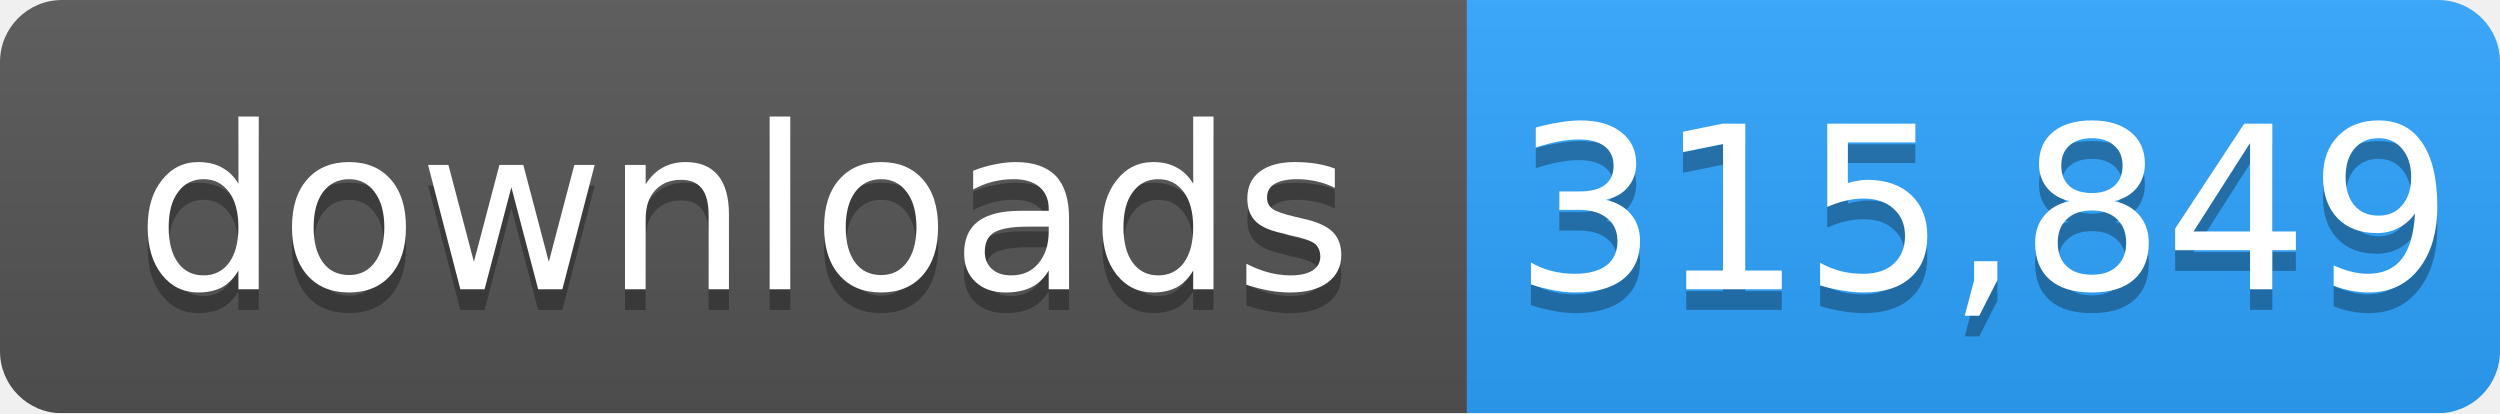
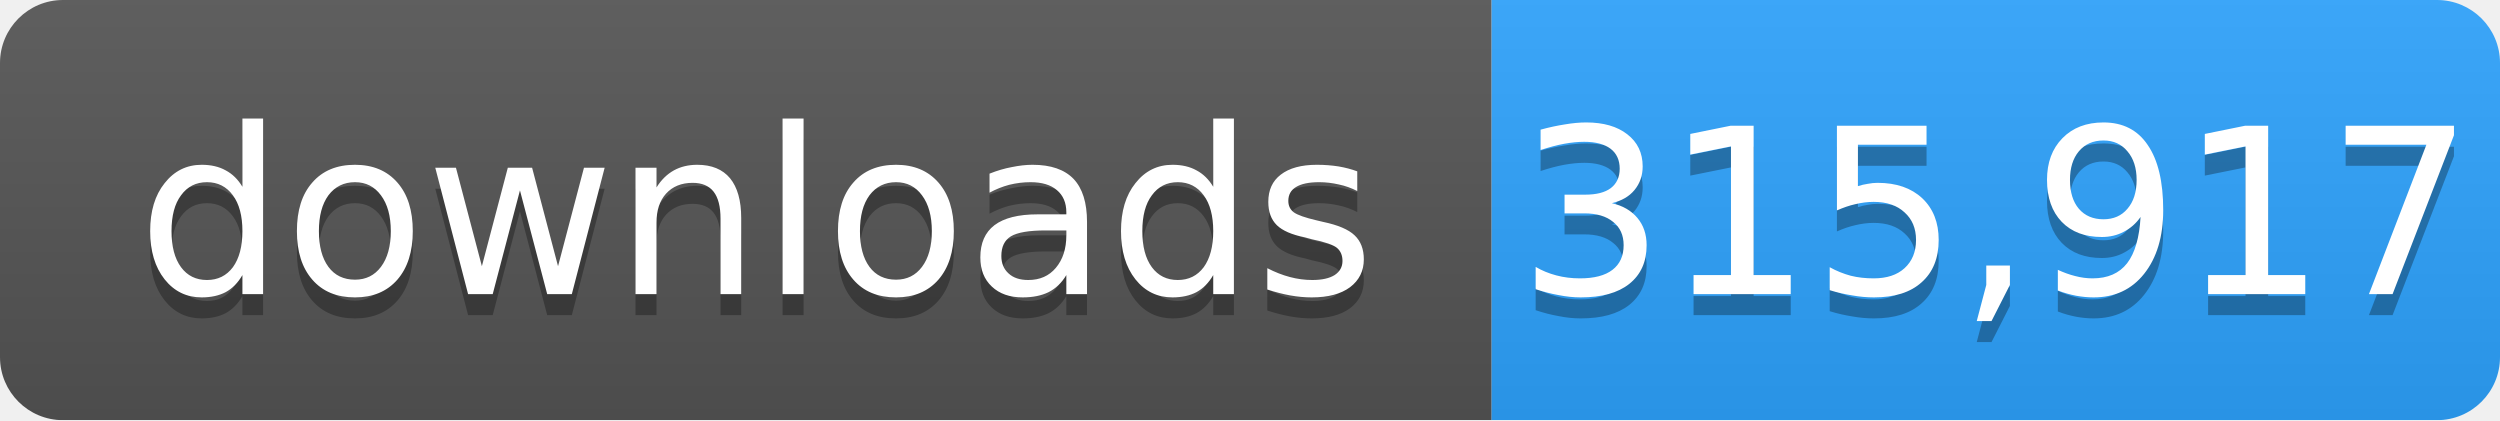
- <svg xmlns="http://www.w3.org/2000/svg" width="121" height="20" role="img" aria-label="downloads: 315,849">
+ <svg xmlns="http://www.w3.org/2000/svg" width="119" height="20" role="img" aria-label="downloads: 315,917">
  <linearGradient id="s" x2="0" y2="100%">
    <stop offset="0" stop-color="#bbb" stop-opacity=".1" />
    <stop offset="1" stop-opacity=".1" />
  </linearGradient>
  <mask id="m">
-     <rect width="121" height="20" rx="3" fill="#fff" />
+     <rect width="119" height="20" rx="3" fill="#fff" />
  </mask>
  <g mask="url(#m)">
    <rect width="71" height="20" fill="#555" />
-     <rect x="71" width="50" height="20" fill="#2ea4ff" />
-     <rect width="121" height="20" fill="url(#s)" />
+     <rect x="71" width="48" height="20" fill="#2ea4ff" />
+     <rect width="119" height="20" fill="url(#s)" />
  </g>
  <g fill="#fff" text-anchor="middle" font-family="Verdana,Geneva,DejaVu Sans,sans-serif" font-size="11">
    <text x="36" y="15" fill="#010101" fill-opacity=".3">downloads</text>
    <text x="36" y="14">downloads</text>
-     <text x="96" y="15" fill="#010101" fill-opacity=".3">315,849</text>
-     <text x="96" y="14">315,849</text>
+     <text x="95" y="15" fill="#010101" fill-opacity=".3">315,917</text>
+     <text x="95" y="14">315,917</text>
  </g>
</svg>
